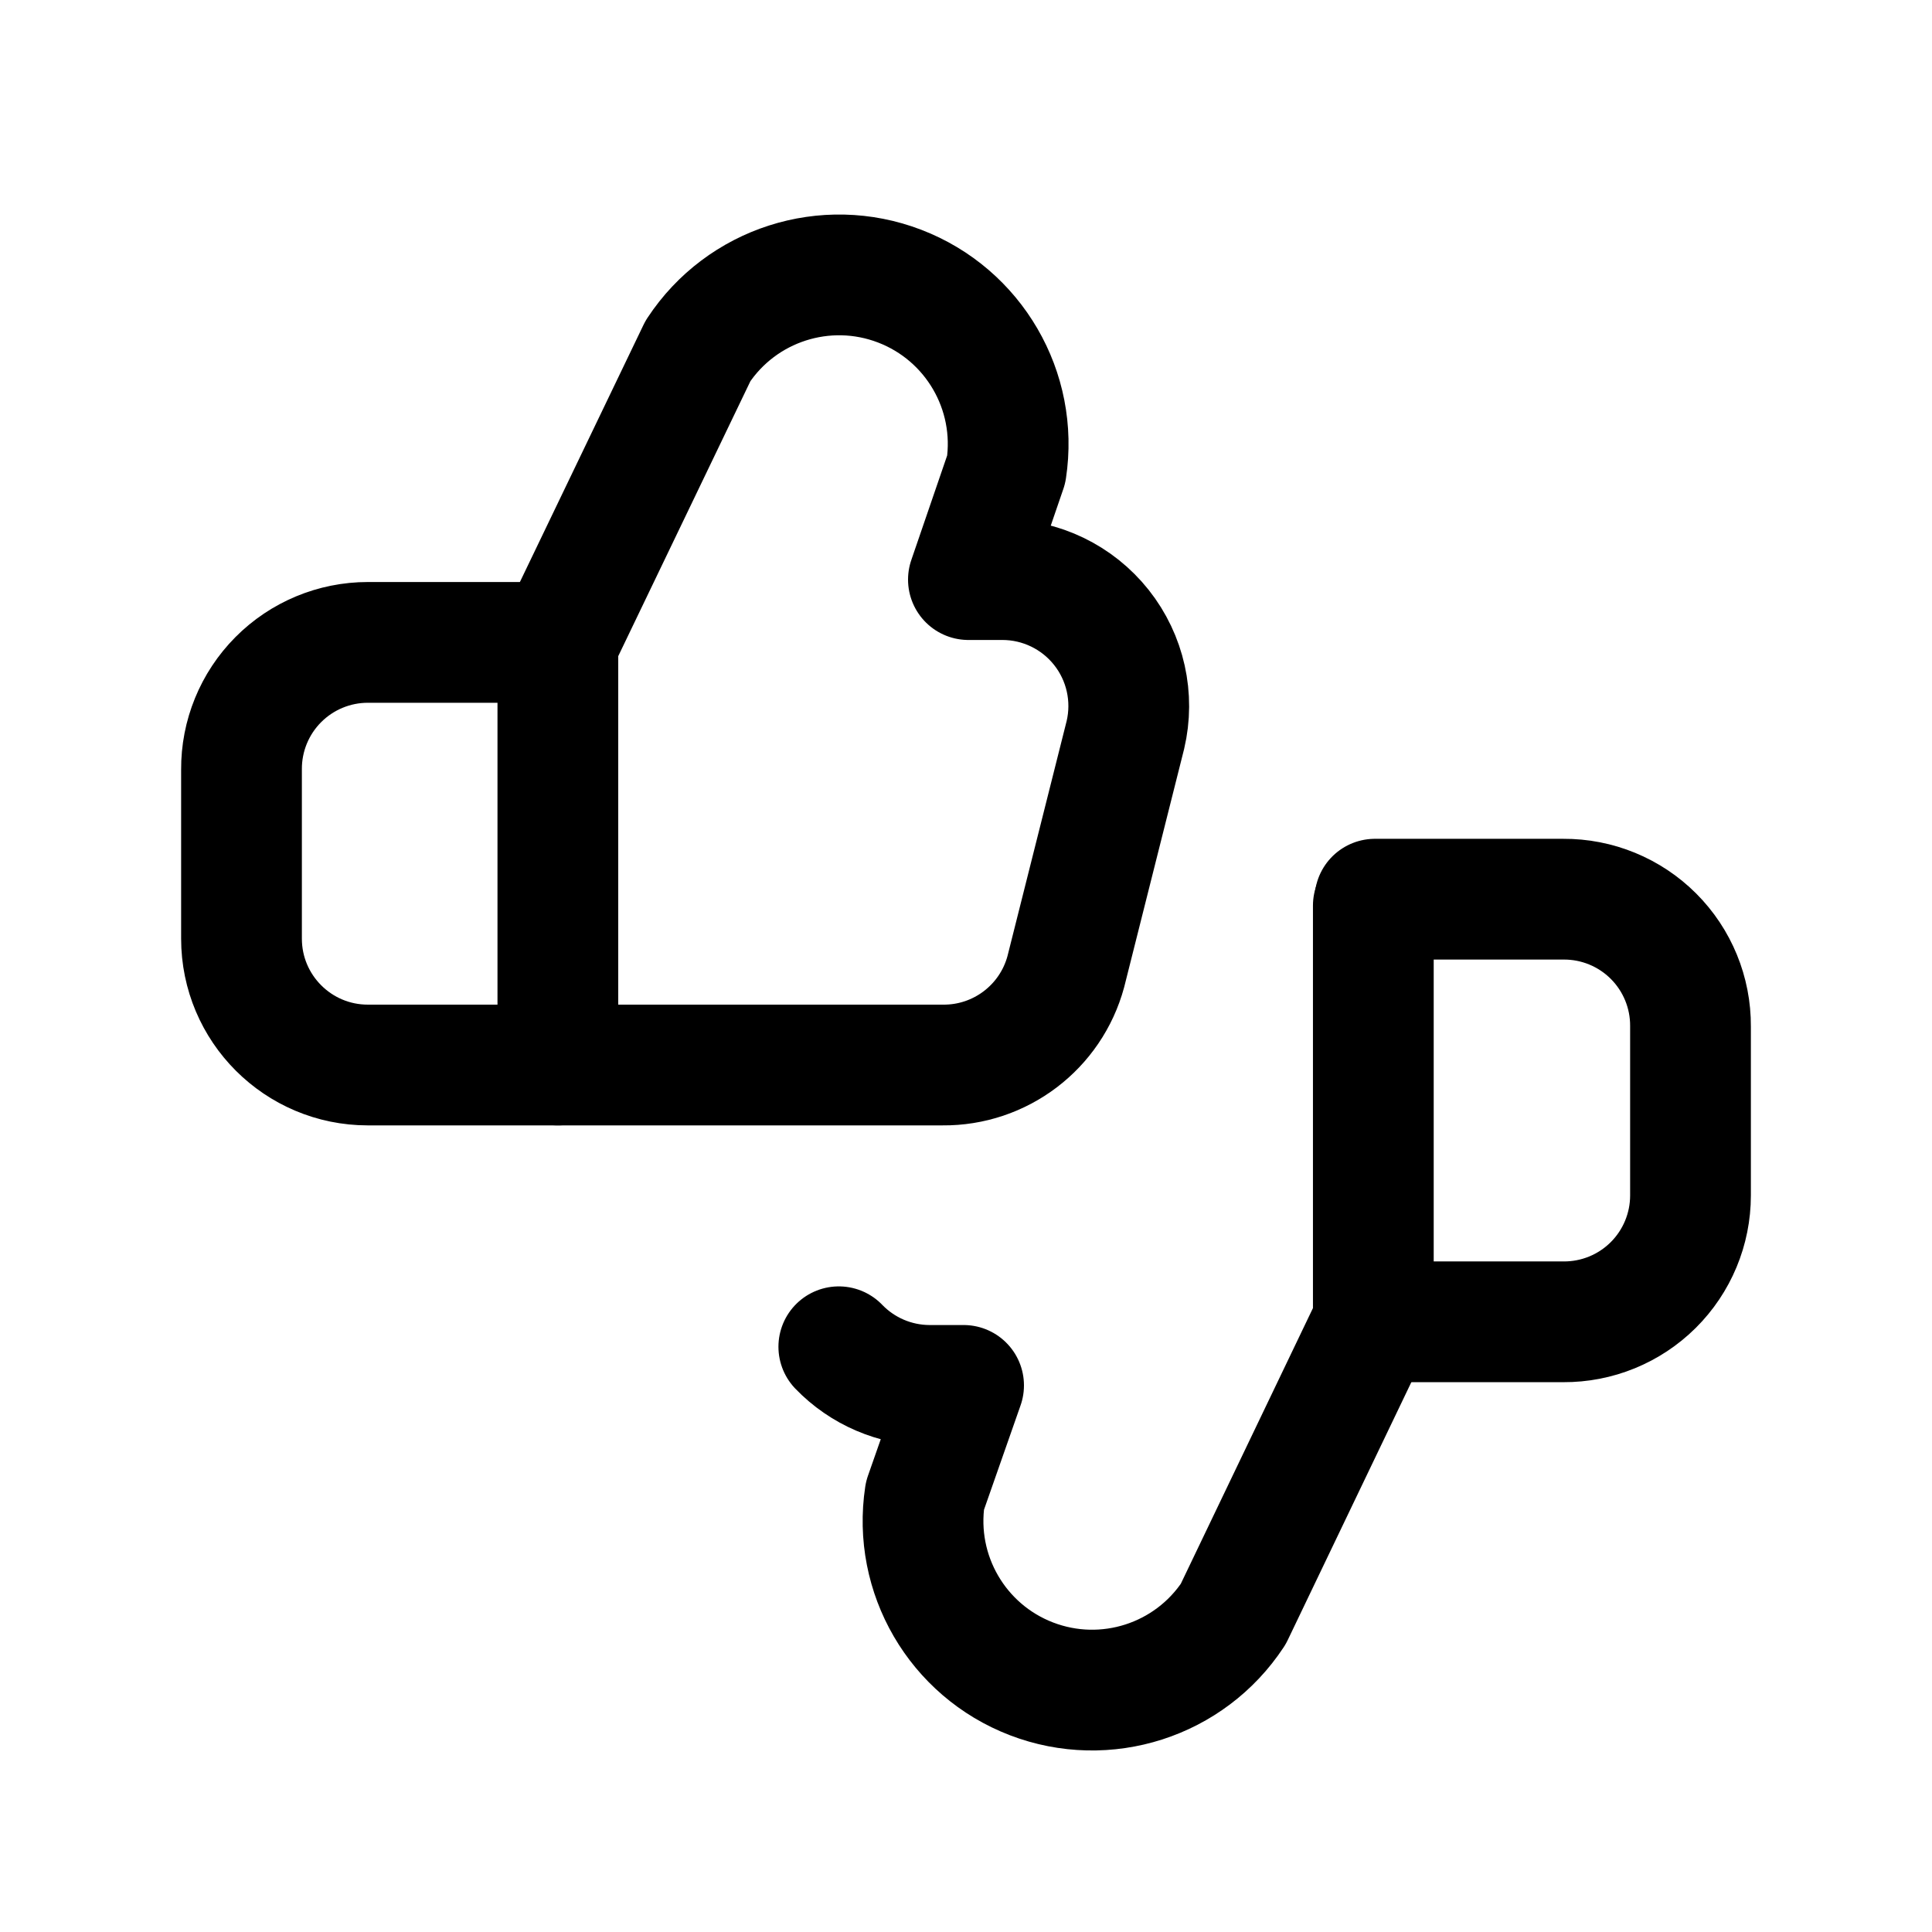
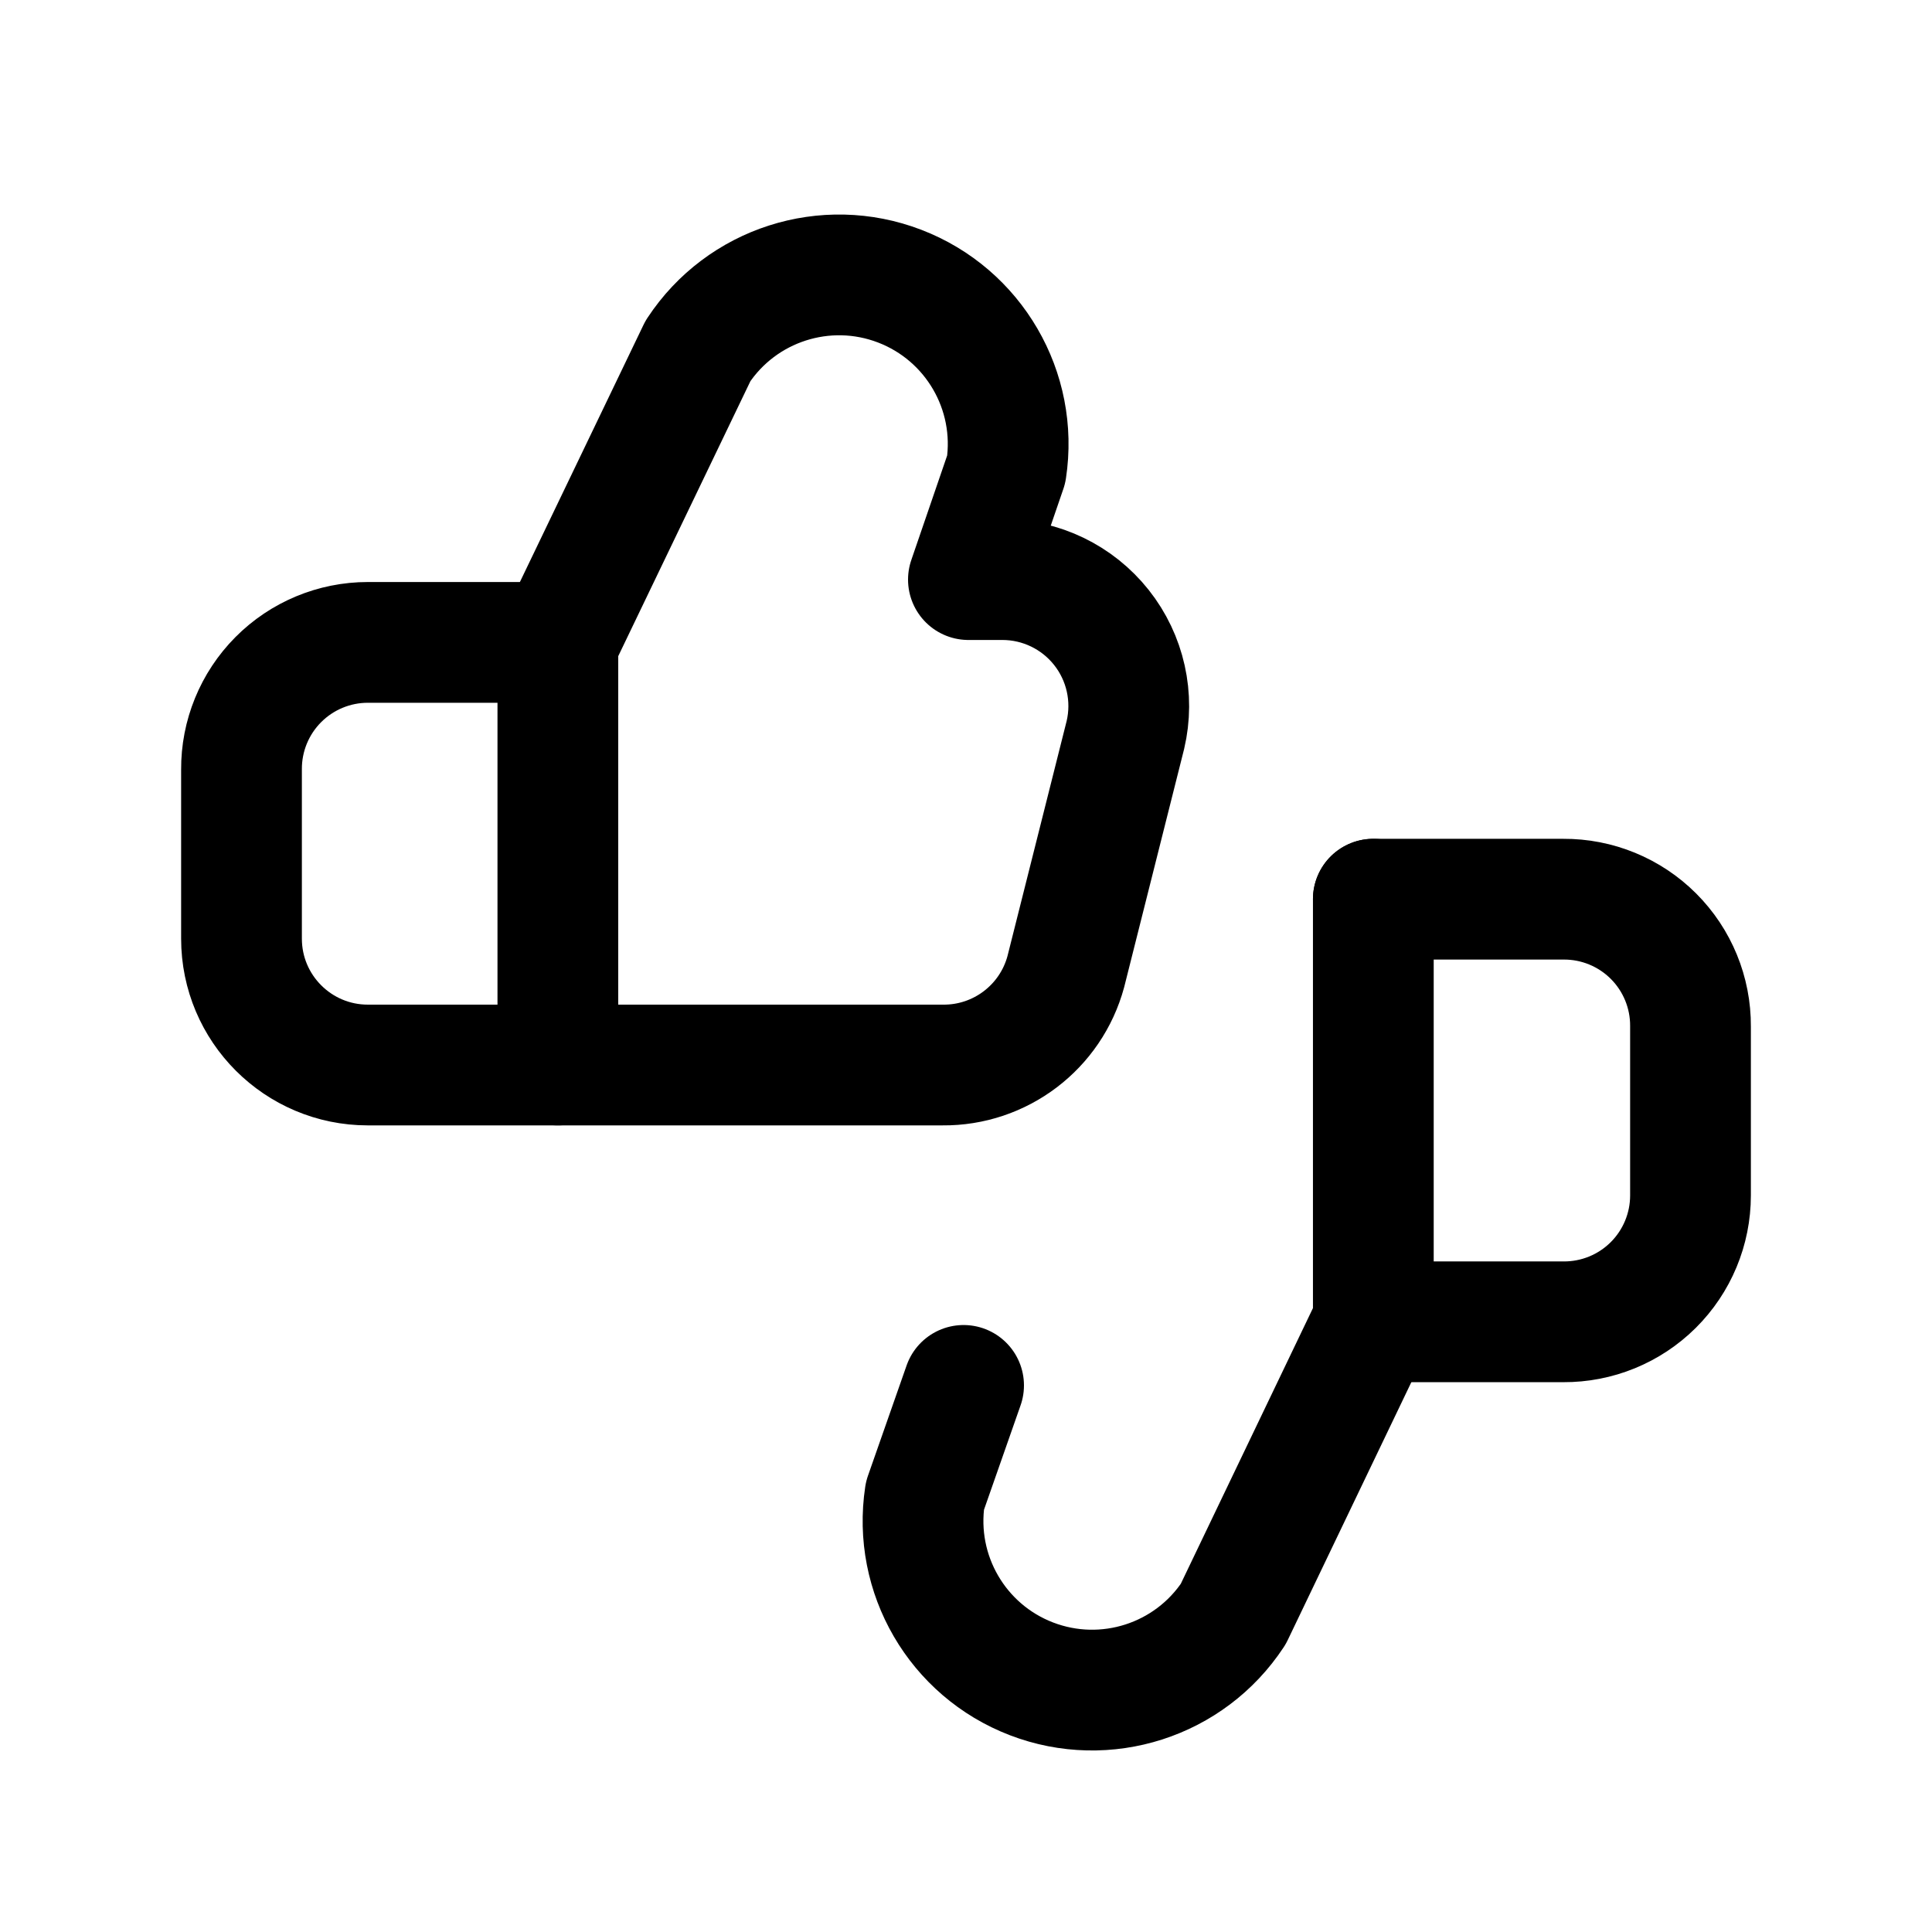
<svg xmlns="http://www.w3.org/2000/svg" viewBox="0 0 24 24" fill="none" stroke="currentColor" stroke-width="1.5" stroke-linecap="round" stroke-linejoin="round">
-   <path d="M 6.93 7.98 L 8.67 4.36 A 2.1 2.1 0.0 0 1 12.50 5.83 L 12.03 7.2 L 12.45 7.2 A 1.57 1.57 0.0 0 1 13.98 9.13 L 13.24 12.07 A 1.57 1.57 0.0 0 1 11.71 13.23 L 6.93 13.23" />
-   <path d="M 6.93 7.98 L 4.57 7.98 A 1.57 1.57 0.0 0 0 3.0 9.56 L 3.0 11.66 A 1.57 1.57 0.0 0 0 4.57 13.23 L 6.93 13.23 L 6.93 7.98" />
-   <path d="M 17.06 11.25 L 17.06 16.42 L 15.32 20.05 A 2.1 2.1 0.0 0 1 11.49 18.58 L 11.97 17.21 L 11.54 17.21 A 1.57 1.57 0.0 0 1 10.42 16.73" />
-   <path d="M 17.06 16.42 L 19.42 16.42 A 1.57 1.57 0.0 0 0 21.0 14.85 L 21.0 12.75 A 1.57 1.57 0.0 0 0 19.42 11.17 L 17.08 11.17" />
+   <path d="M6.93 7.98 8.67 4.36A2.1 2.1 0 0 1 12.5 5.83L12.03 7.2h.42a1.57 1.57 0 0 1 1.53 1.93l-.74 2.94a1.57 1.57 0 0 1-1.53 1.16H6.93" />
+   <path d="M6.93 7.98H4.57A1.57 1.57 0 0 0 3 9.56v2.1a1.57 1.57 0 0 0 1.57 1.57H6.93Z" />
+   <path d="M17.06 11.17v5.25l-1.74 3.63a2.1 2.1 0 0 1-3.83-1.47l.48-1.37" />
+   <path d="M17.06 16.42h2.36A1.57 1.57 0 0 0 21 14.85v-2.1a1.57 1.57 0 0 0-1.58-1.58H17.06" />
</svg>
